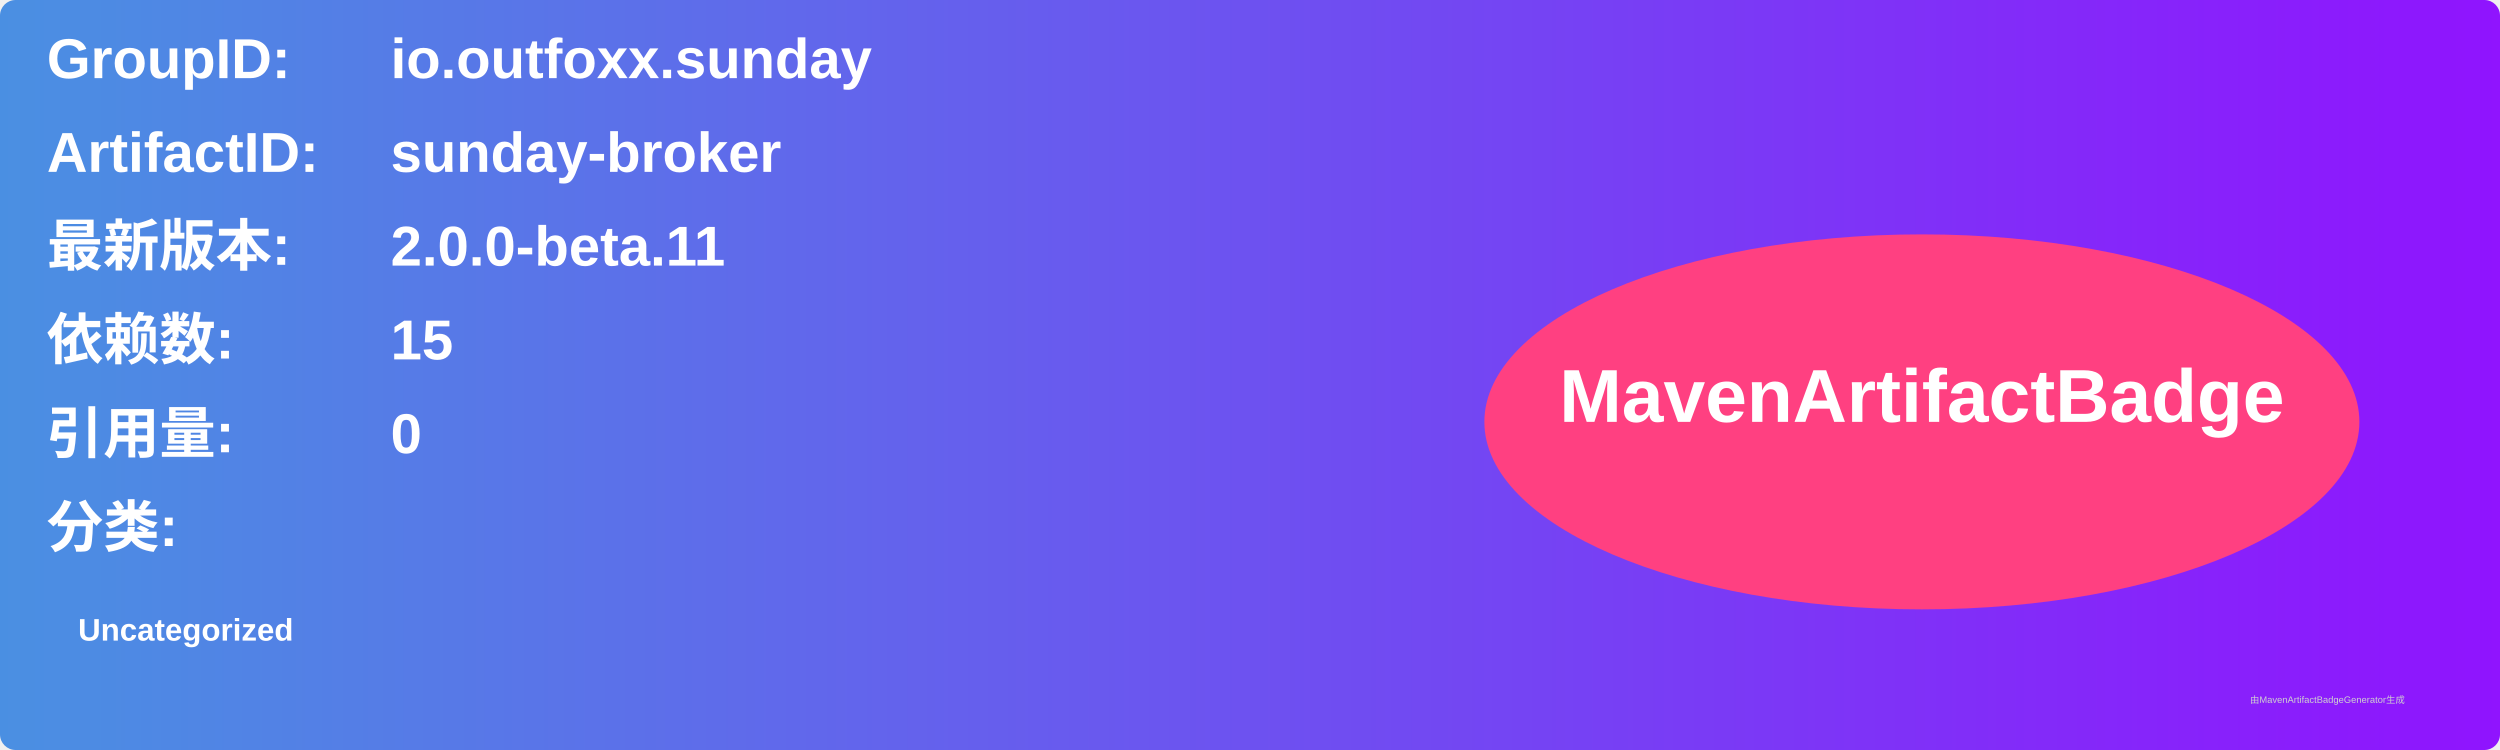
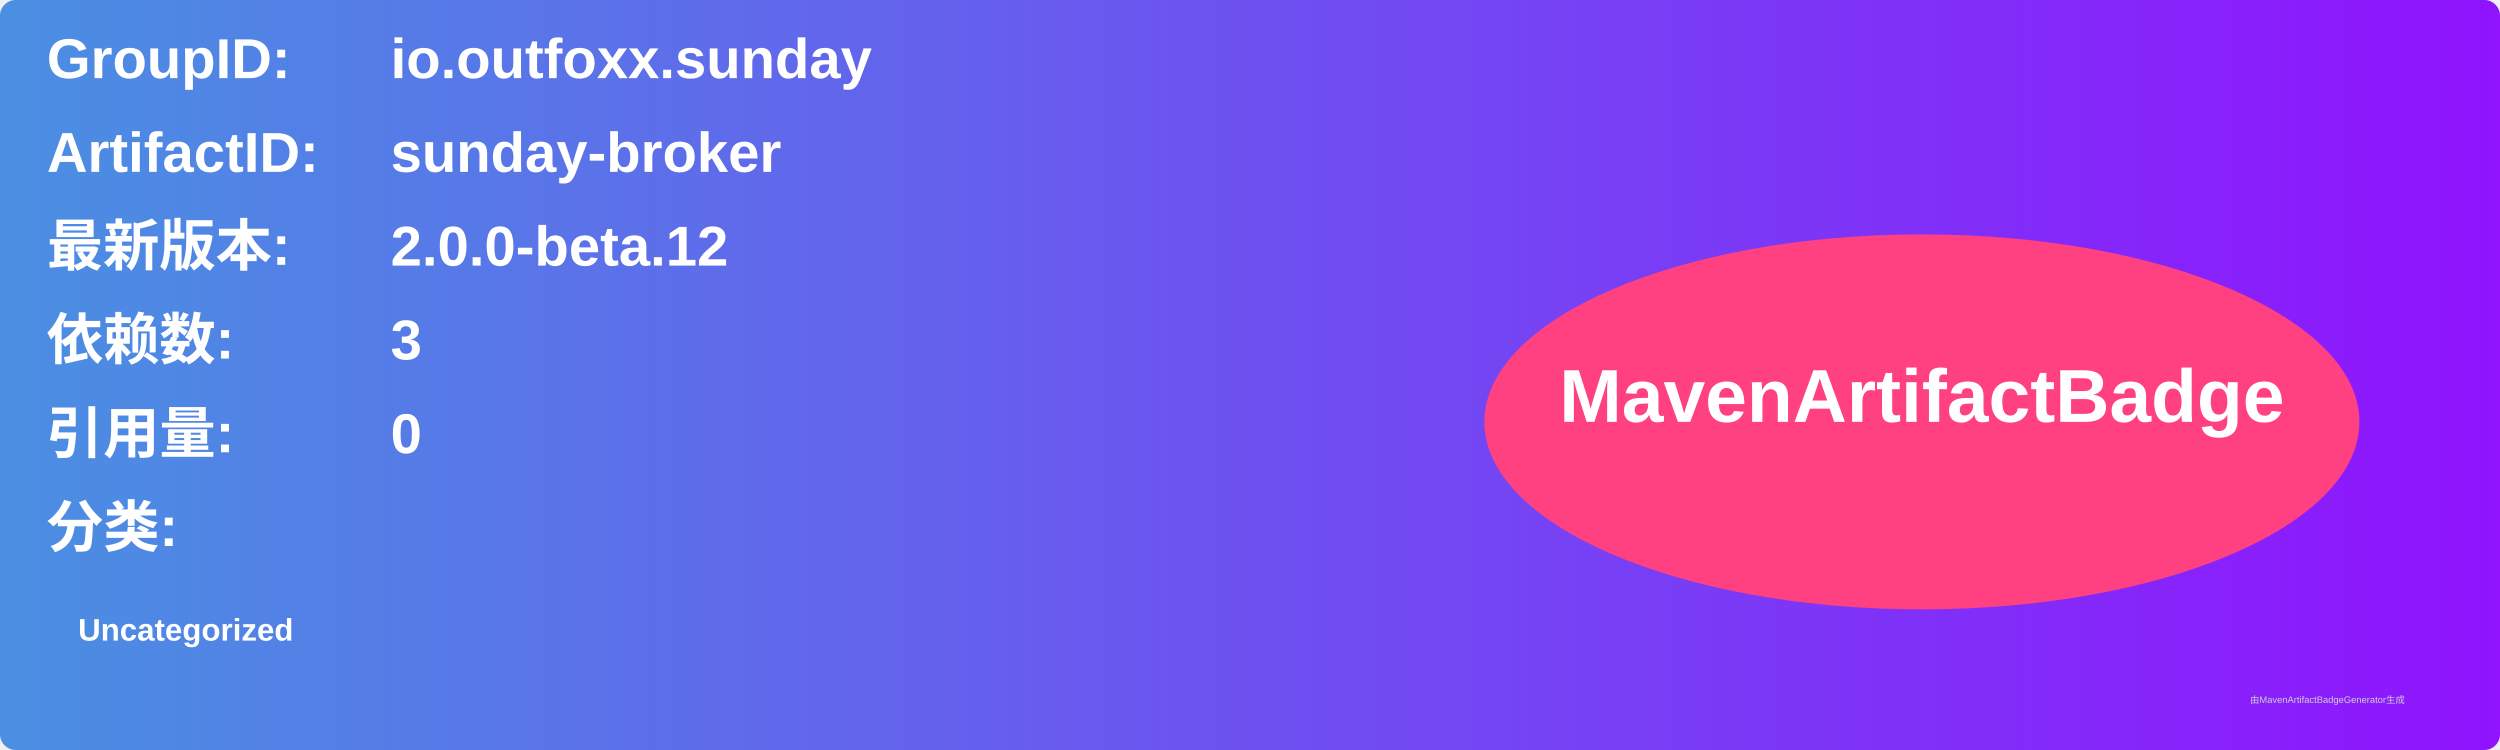
<svg xmlns="http://www.w3.org/2000/svg" width="800" height="240" viewBox="0 0 800 240">
  <linearGradient id="grad" x1="0%" y1="0%" x2="100%" y2="0%">
    <stop offset="0%" stop-color="#4a90e2" />
    <stop offset="100%" stop-color="#9013fe" />
  </linearGradient>
  <rect width="100%" height="100%" rx="5" ry="5" fill="url(#grad)" />
  <g transform="translate(15, 15)">
    <text x="0" y="10" font-family="Arial" font-size="18" fill="white" font-weight="bold" width="260">GroupID:</text>
    <text x="110" y="10" font-family="Arial" font-size="18" fill="white" font-weight="bold" width="460">io.outfoxx.sunday</text>
    <text x="0" y="40" font-family="Arial" font-size="18" fill="white" font-weight="bold" width="260">ArtifactID:</text>
    <text x="110" y="40" font-family="Arial" font-size="18" fill="white" font-weight="bold" width="460">sunday-broker</text>
    <text x="0" y="70" font-family="Arial" font-size="18" fill="white" font-weight="bold">最新版本:</text>
    <text x="110" y="70" font-family="Arial" font-size="18" fill="white" font-weight="bold">
-       <tspan font-weight="bold">2.0.0-beta.11</tspan>
+       <tspan font-weight="bold">2.0.0-beta.12</tspan>
    </text>
    <text x="0" y="100" font-family="Arial" font-size="18" fill="white" font-weight="bold">依赖数: </text>
    <text x="110" y="100" font-family="Arial" font-size="18" fill="white">
-       <tspan font-weight="bold">15</tspan>
+       <tspan font-weight="bold">3</tspan>
    </text>
    <text x="0" y="130" font-family="Arial" font-size="18" fill="white" font-weight="bold">引用量: </text>
    <text x="110" y="130" font-family="Arial" font-size="18" fill="white">
      <tspan font-weight="bold">0</tspan>
    </text>
    <text x="0" y="160" font-family="Arial" font-size="18" fill="white" font-weight="bold">分类:</text>
    <text x="10" y="190" font-family="Arial" font-size="10" fill="white">
      <tspan font-weight="bold">Uncategorized</tspan>
    </text>
    <ellipse cx="600" cy="120" rx="140" ry="60" fill="#ff4081" />
    <text x="600" y="120" text-anchor="middle" font-family="Arial" font-size="24" fill="white" font-weight="bold">MavenArtifactBadge</text>
  </g>
  <text x="720" y="225" font-family="Arial" font-size="3" fill="#d0d0d0">由MavenArtifactBadgeGenerator生成</text>
</svg>
